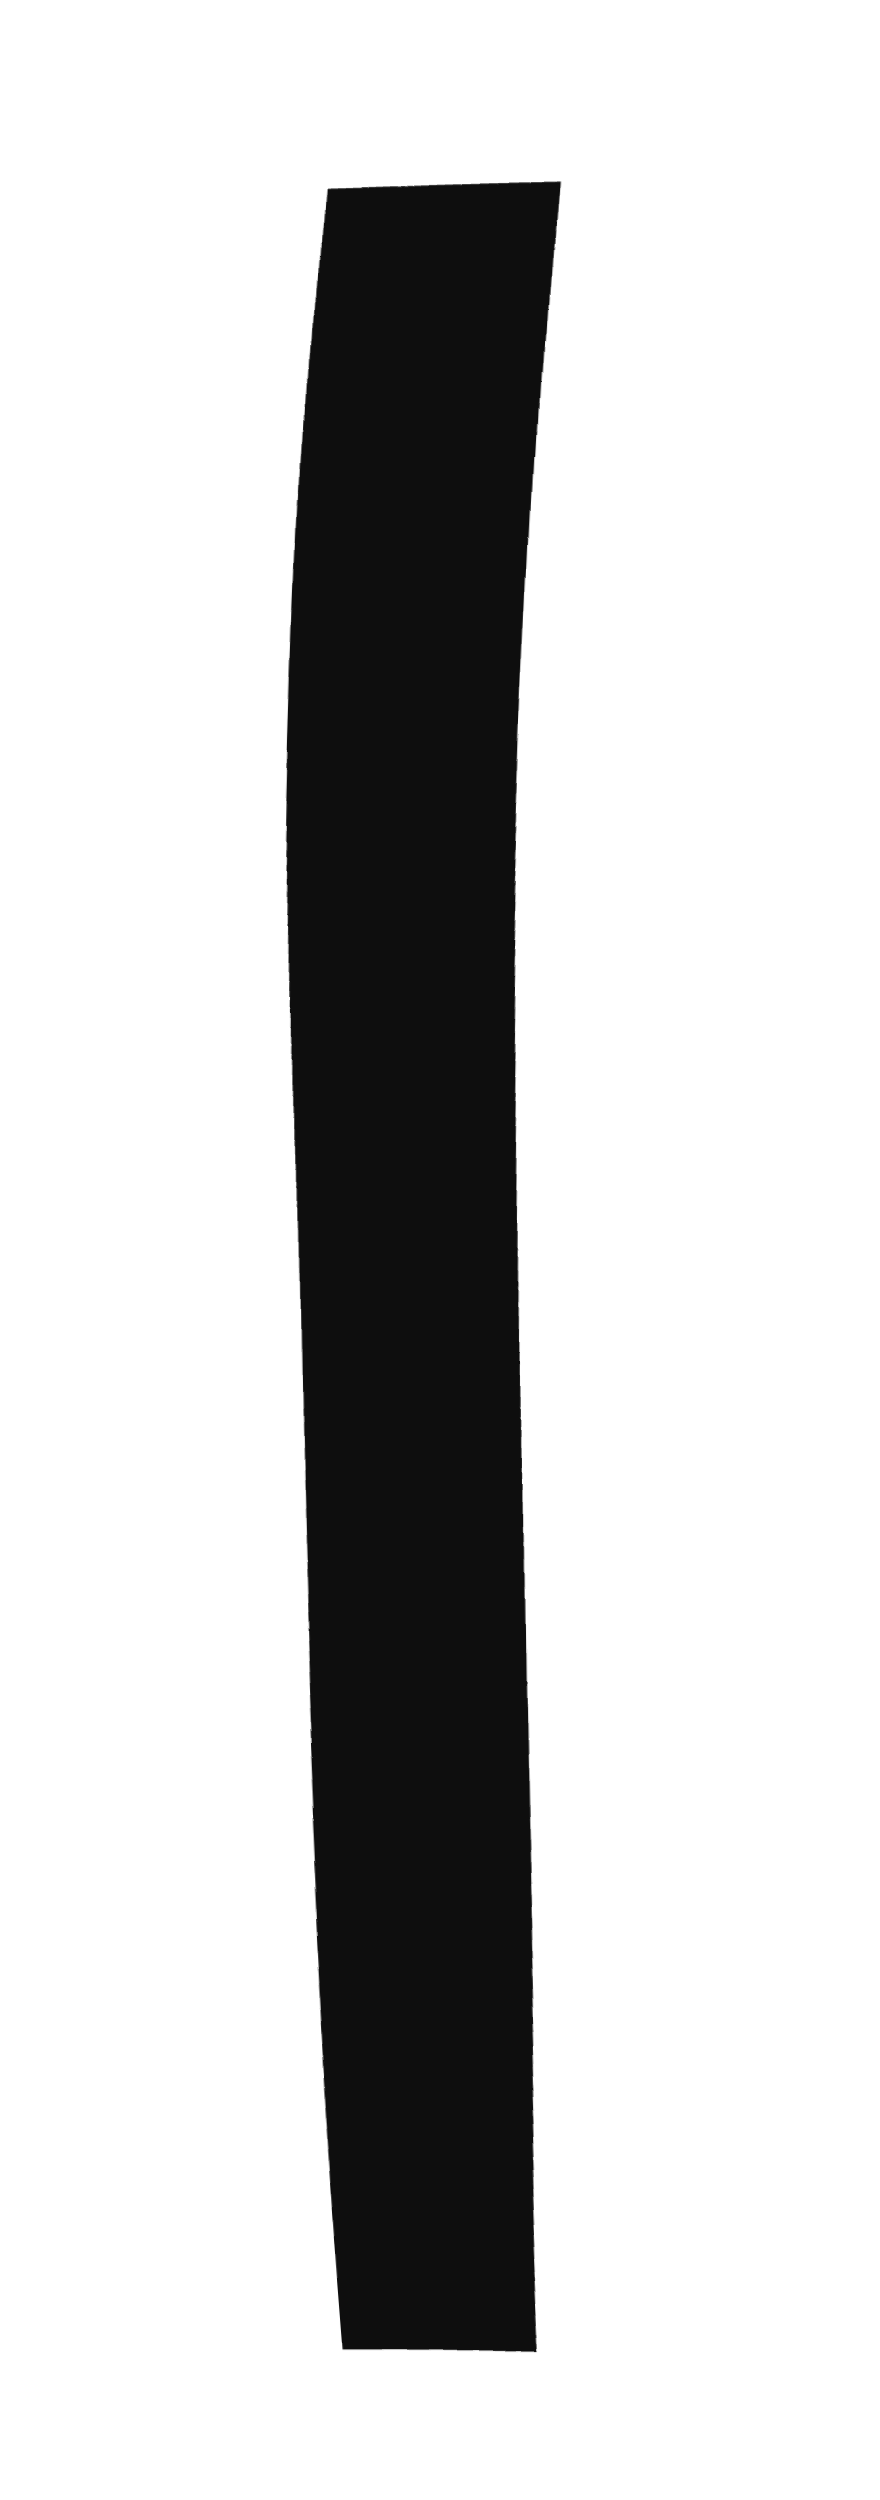
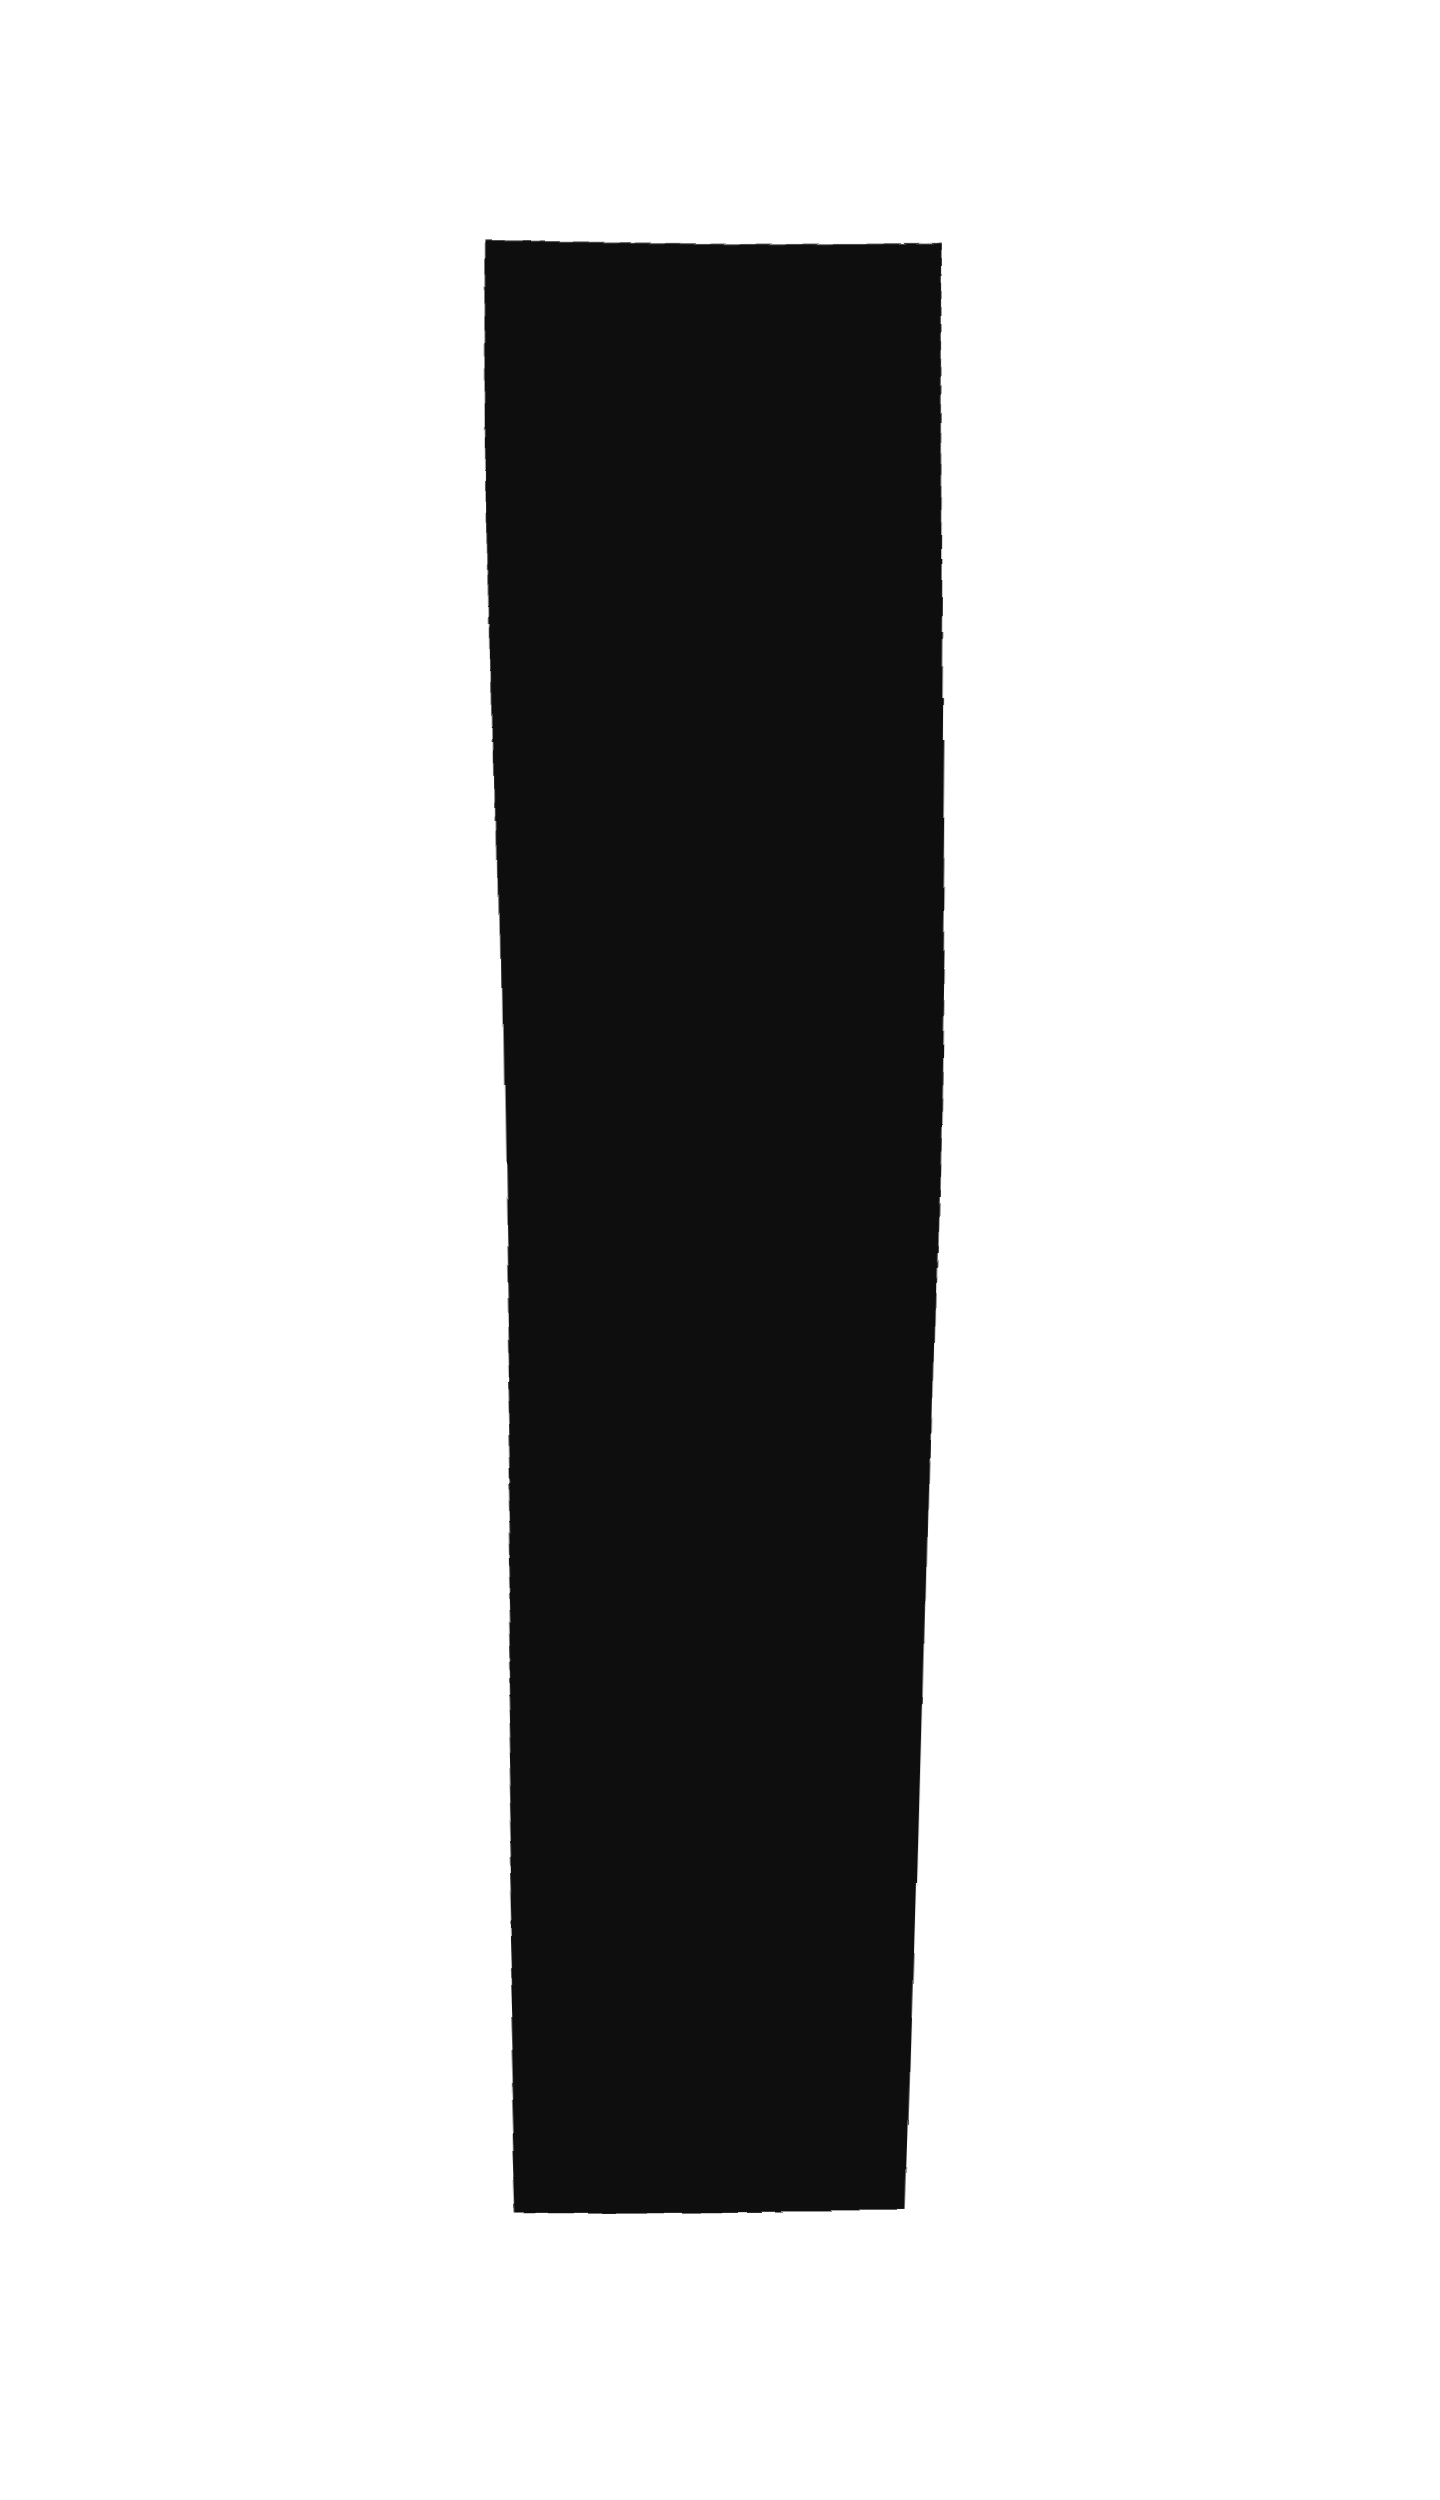
- <svg xmlns="http://www.w3.org/2000/svg" viewBox="0 0 38 108" width="38" height="108">
+ <svg xmlns="http://www.w3.org/2000/svg" viewBox="0 0 38 66" width="38" height="66">
  <defs>
    <filter id="ink" x="-40%" y="-40%" width="180%" height="180%">
-       <feTurbulence type="fractalNoise" baseFrequency="0.03" numOctaves="1" seed="12" result="n" />
+       <feTurbulence type="fractalNoise" baseFrequency="0.03" numOctaves="1" seed="None" result="n" />
      <feDisplacementMap in="SourceGraphic" in2="n" scale="2.4" xChannelSelector="R" yChannelSelector="G" />
    </filter>
  </defs>
  <g filter="url(#ink)">
-     <path d="M14 8 Q11 55.0 14.75 102 L23.25 102 Q21 55.0 24 8 Z" fill="#0e0e0e" />
+     <path d="M13 6 Q13 32.0 13.9 58 L24.1 58 Q25 32.0 25 6 Z" fill="#0e0e0e" />
  </g>
</svg>
